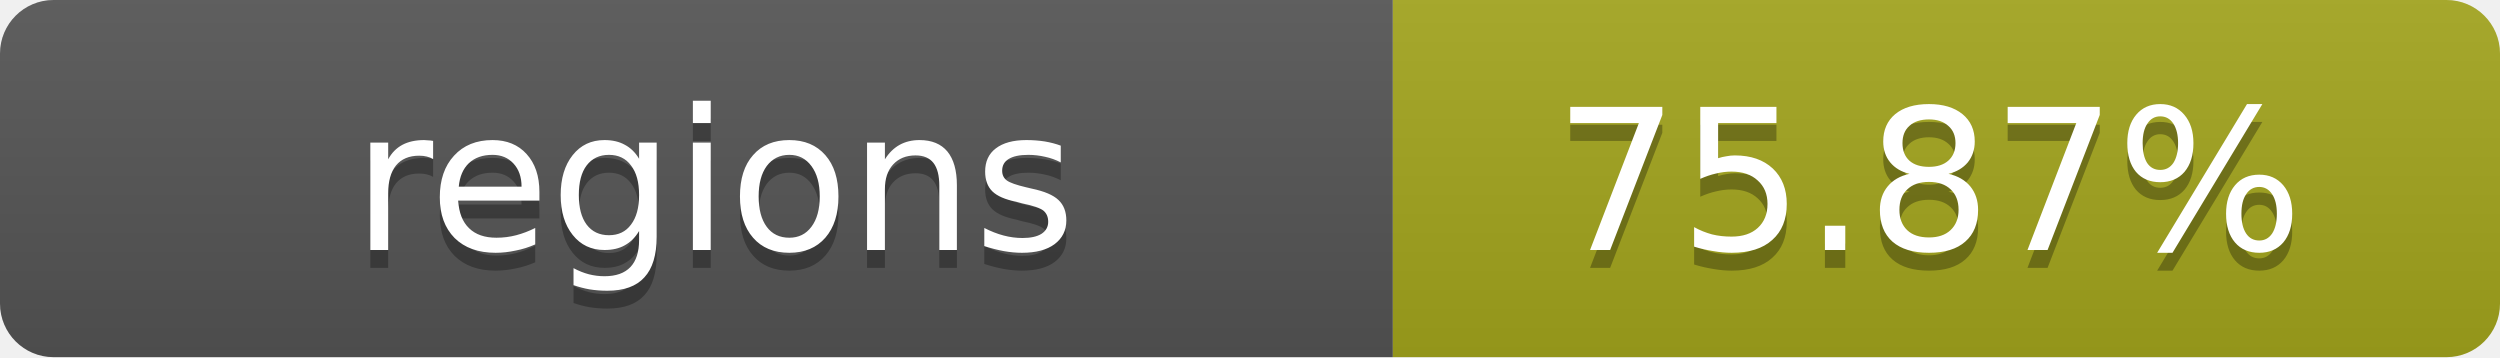
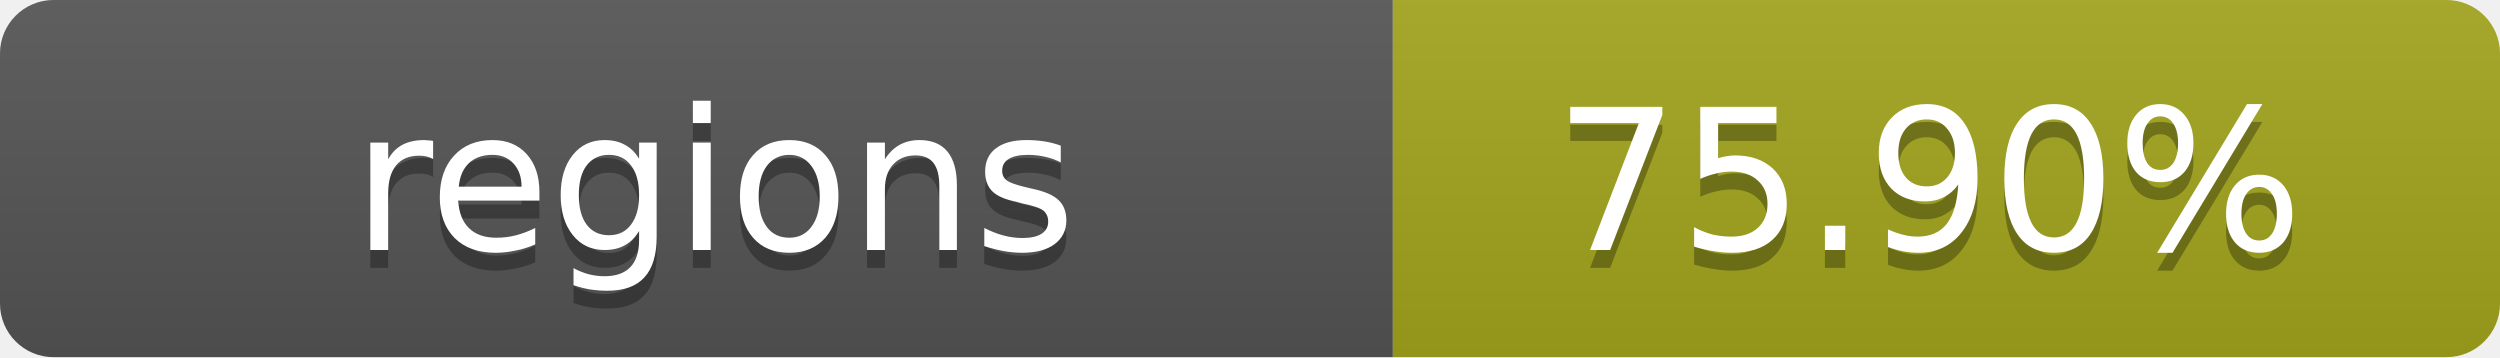
- <svg xmlns="http://www.w3.org/2000/svg" width="140" height="20" role="img" aria-label="regions: 75.87%">
+ <svg xmlns="http://www.w3.org/2000/svg" width="140" height="20" role="img" aria-label="regions: 75.90%">
  <linearGradient id="s" x2="0" y2="100%">
    <stop offset="0" stop-color="#bbb" stop-opacity=".1" />
    <stop offset="1" stop-opacity=".1" />
  </linearGradient>
  <clipPath id="r">
    <rect width="140" height="20" rx="3" fill="#fff" />
  </clipPath>
  <g clip-path="url(#r)">
    <rect width="78" height="20" fill="#555" />
    <rect x="78" width="62" height="20" fill="#a4a61d" />
    <rect width="140" height="20" fill="url(#s)" />
  </g>
  <g fill="#fff" text-anchor="middle" font-family="Verdana,Geneva,DejaVu Sans,sans-serif" text-rendering="geometricPrecision" font-size="11">
    <text x="40" y="15" fill="#010101" fill-opacity=".3">regions</text>
    <text x="40" y="14">regions</text>
-     <text x="108" y="15" fill="#010101" fill-opacity=".3">75.87%</text>
-     <text x="108" y="14">75.87%</text>
+     <text x="108" y="15" fill="#010101" fill-opacity=".3">75.90%</text>
+     <text x="108" y="14">75.90%</text>
  </g>
</svg>
